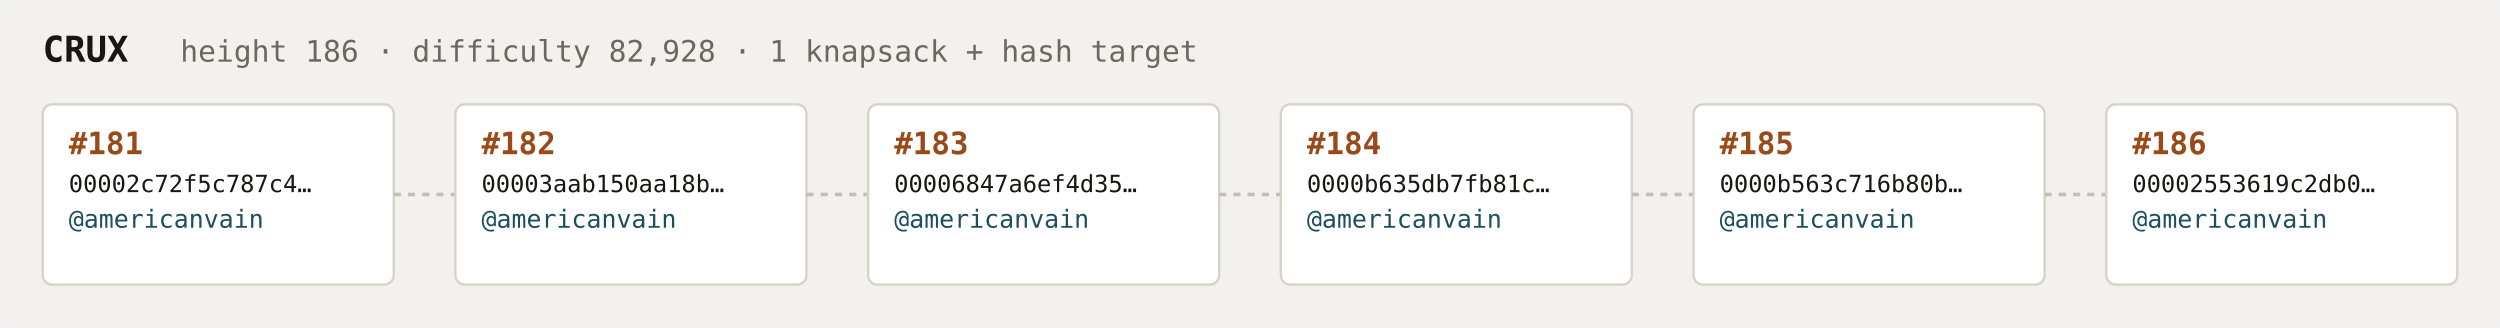
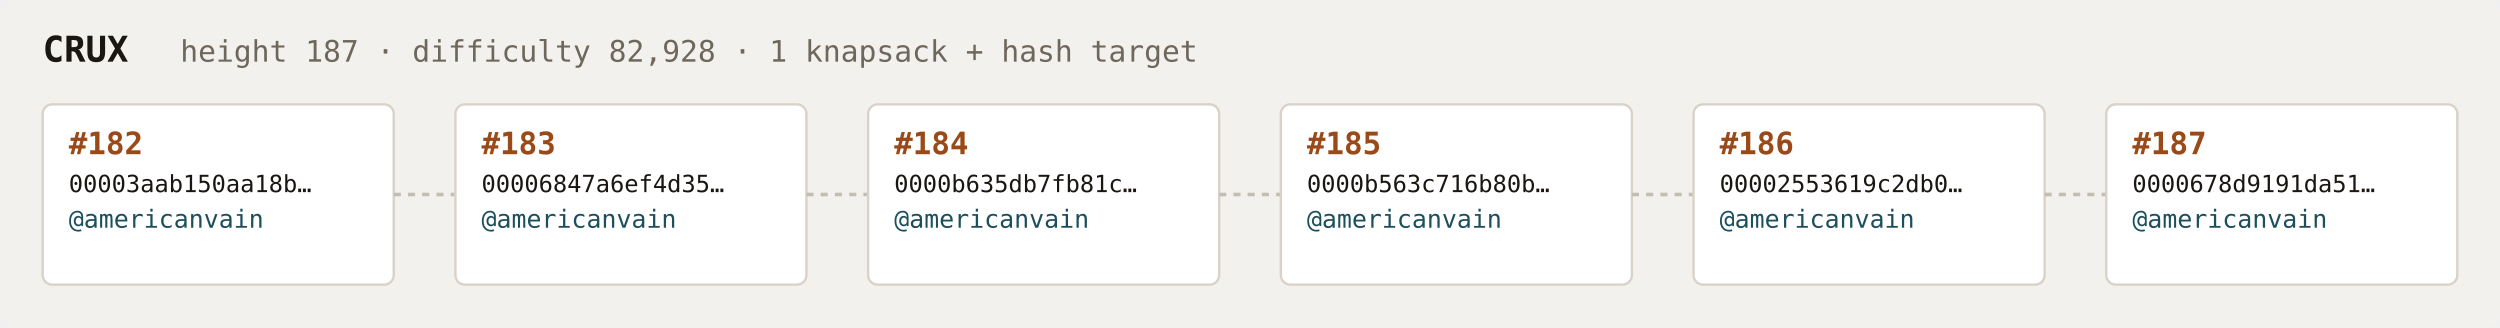
<svg xmlns="http://www.w3.org/2000/svg" width="1054" height="138" viewBox="0 0 1054 138" font-family="ui-monospace,SFMono-Regular,Menlo,monospace">
  <rect fill="#f3f1ee" width="1054" height="138" rx="6" />
  <text x="18" y="26" fill="#1a1612" font-size="15" font-weight="700">CRUX</text>
-   <text x="76" y="26" fill="#6e675c" font-size="12.5">height 186 · difficulty 82,928 · 1 knapsack + hash target</text>
+   <text x="76" y="26" fill="#6e675c" font-size="12.5">height 187 · difficulty 82,928 · 1 knapsack + hash target</text>
  <rect x="18" y="44" width="148" height="76" rx="4" fill="#ffffff" stroke="#d8d2c8" stroke-width="1" />
-   <text x="29" y="65" fill="#9a4a18" font-size="13" font-weight="700">#181</text>
-   <text x="29" y="81" fill="#1a1612" font-size="10">00002c72f5c787c4…</text>
+   <text x="29" y="65" fill="#9a4a18" font-size="13" font-weight="700">#182</text>
+   <text x="29" y="81" fill="#1a1612" font-size="10">00003aab150aa18b…</text>
  <text x="29" y="96" fill="#1c4f5b" font-size="10.5">@americanvain</text>
  <text x="29" y="110" fill="#6e675c" font-size="9" />
  <line x1="166" y1="82.0" x2="192" y2="82.0" stroke="#c4bdb3" stroke-width="1.5" stroke-dasharray="3 3" />
  <rect x="192" y="44" width="148" height="76" rx="4" fill="#ffffff" stroke="#d8d2c8" stroke-width="1" />
-   <text x="203" y="65" fill="#9a4a18" font-size="13" font-weight="700">#182</text>
-   <text x="203" y="81" fill="#1a1612" font-size="10">00003aab150aa18b…</text>
+   <text x="203" y="65" fill="#9a4a18" font-size="13" font-weight="700">#183</text>
+   <text x="203" y="81" fill="#1a1612" font-size="10">00006847a6ef4d35…</text>
  <text x="203" y="96" fill="#1c4f5b" font-size="10.5">@americanvain</text>
  <text x="203" y="110" fill="#6e675c" font-size="9" />
  <line x1="340" y1="82.0" x2="366" y2="82.0" stroke="#c4bdb3" stroke-width="1.5" stroke-dasharray="3 3" />
  <rect x="366" y="44" width="148" height="76" rx="4" fill="#ffffff" stroke="#d8d2c8" stroke-width="1" />
-   <text x="377" y="65" fill="#9a4a18" font-size="13" font-weight="700">#183</text>
-   <text x="377" y="81" fill="#1a1612" font-size="10">00006847a6ef4d35…</text>
+   <text x="377" y="65" fill="#9a4a18" font-size="13" font-weight="700">#184</text>
+   <text x="377" y="81" fill="#1a1612" font-size="10">0000b635db7fb81c…</text>
  <text x="377" y="96" fill="#1c4f5b" font-size="10.5">@americanvain</text>
  <text x="377" y="110" fill="#6e675c" font-size="9" />
  <line x1="514" y1="82.0" x2="540" y2="82.0" stroke="#c4bdb3" stroke-width="1.5" stroke-dasharray="3 3" />
  <rect x="540" y="44" width="148" height="76" rx="4" fill="#ffffff" stroke="#d8d2c8" stroke-width="1" />
-   <text x="551" y="65" fill="#9a4a18" font-size="13" font-weight="700">#184</text>
-   <text x="551" y="81" fill="#1a1612" font-size="10">0000b635db7fb81c…</text>
+   <text x="551" y="65" fill="#9a4a18" font-size="13" font-weight="700">#185</text>
+   <text x="551" y="81" fill="#1a1612" font-size="10">0000b563c716b80b…</text>
  <text x="551" y="96" fill="#1c4f5b" font-size="10.5">@americanvain</text>
  <text x="551" y="110" fill="#6e675c" font-size="9" />
  <line x1="688" y1="82.0" x2="714" y2="82.0" stroke="#c4bdb3" stroke-width="1.5" stroke-dasharray="3 3" />
  <rect x="714" y="44" width="148" height="76" rx="4" fill="#ffffff" stroke="#d8d2c8" stroke-width="1" />
-   <text x="725" y="65" fill="#9a4a18" font-size="13" font-weight="700">#185</text>
-   <text x="725" y="81" fill="#1a1612" font-size="10">0000b563c716b80b…</text>
+   <text x="725" y="65" fill="#9a4a18" font-size="13" font-weight="700">#186</text>
+   <text x="725" y="81" fill="#1a1612" font-size="10">00002553619c2db0…</text>
  <text x="725" y="96" fill="#1c4f5b" font-size="10.5">@americanvain</text>
  <text x="725" y="110" fill="#6e675c" font-size="9" />
  <line x1="862" y1="82.0" x2="888" y2="82.0" stroke="#c4bdb3" stroke-width="1.5" stroke-dasharray="3 3" />
  <rect x="888" y="44" width="148" height="76" rx="4" fill="#ffffff" stroke="#d8d2c8" stroke-width="1" />
-   <text x="899" y="65" fill="#9a4a18" font-size="13" font-weight="700">#186</text>
-   <text x="899" y="81" fill="#1a1612" font-size="10">00002553619c2db0…</text>
+   <text x="899" y="65" fill="#9a4a18" font-size="13" font-weight="700">#187</text>
+   <text x="899" y="81" fill="#1a1612" font-size="10">0000678d9191da51…</text>
  <text x="899" y="96" fill="#1c4f5b" font-size="10.5">@americanvain</text>
  <text x="899" y="110" fill="#6e675c" font-size="9" />
</svg>
